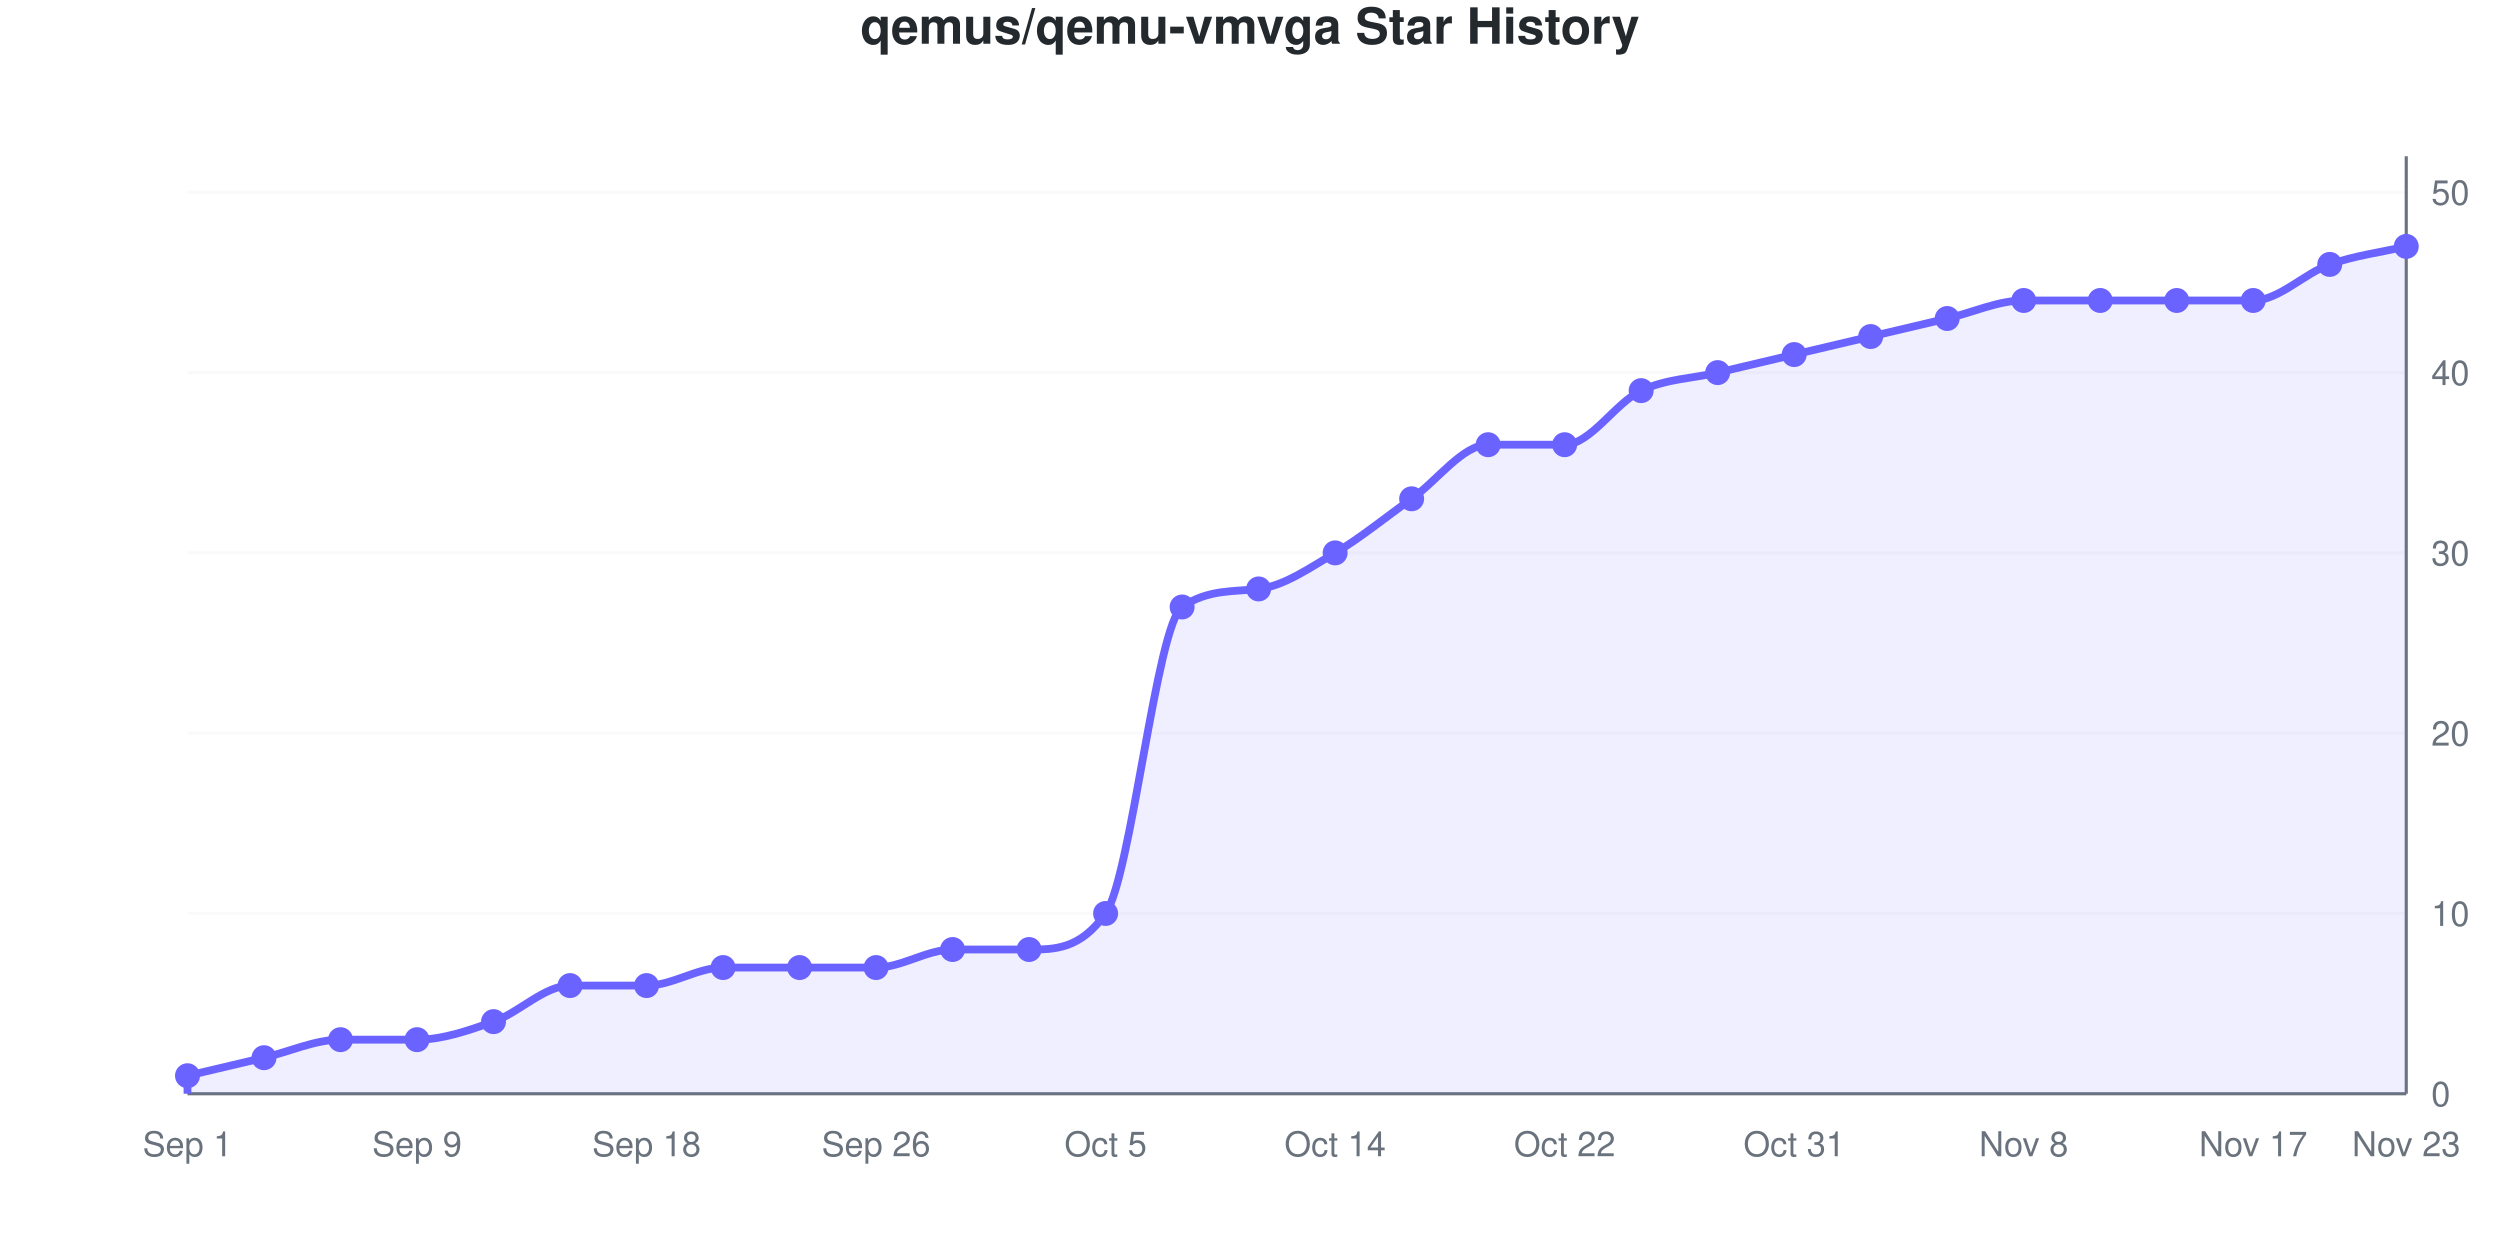
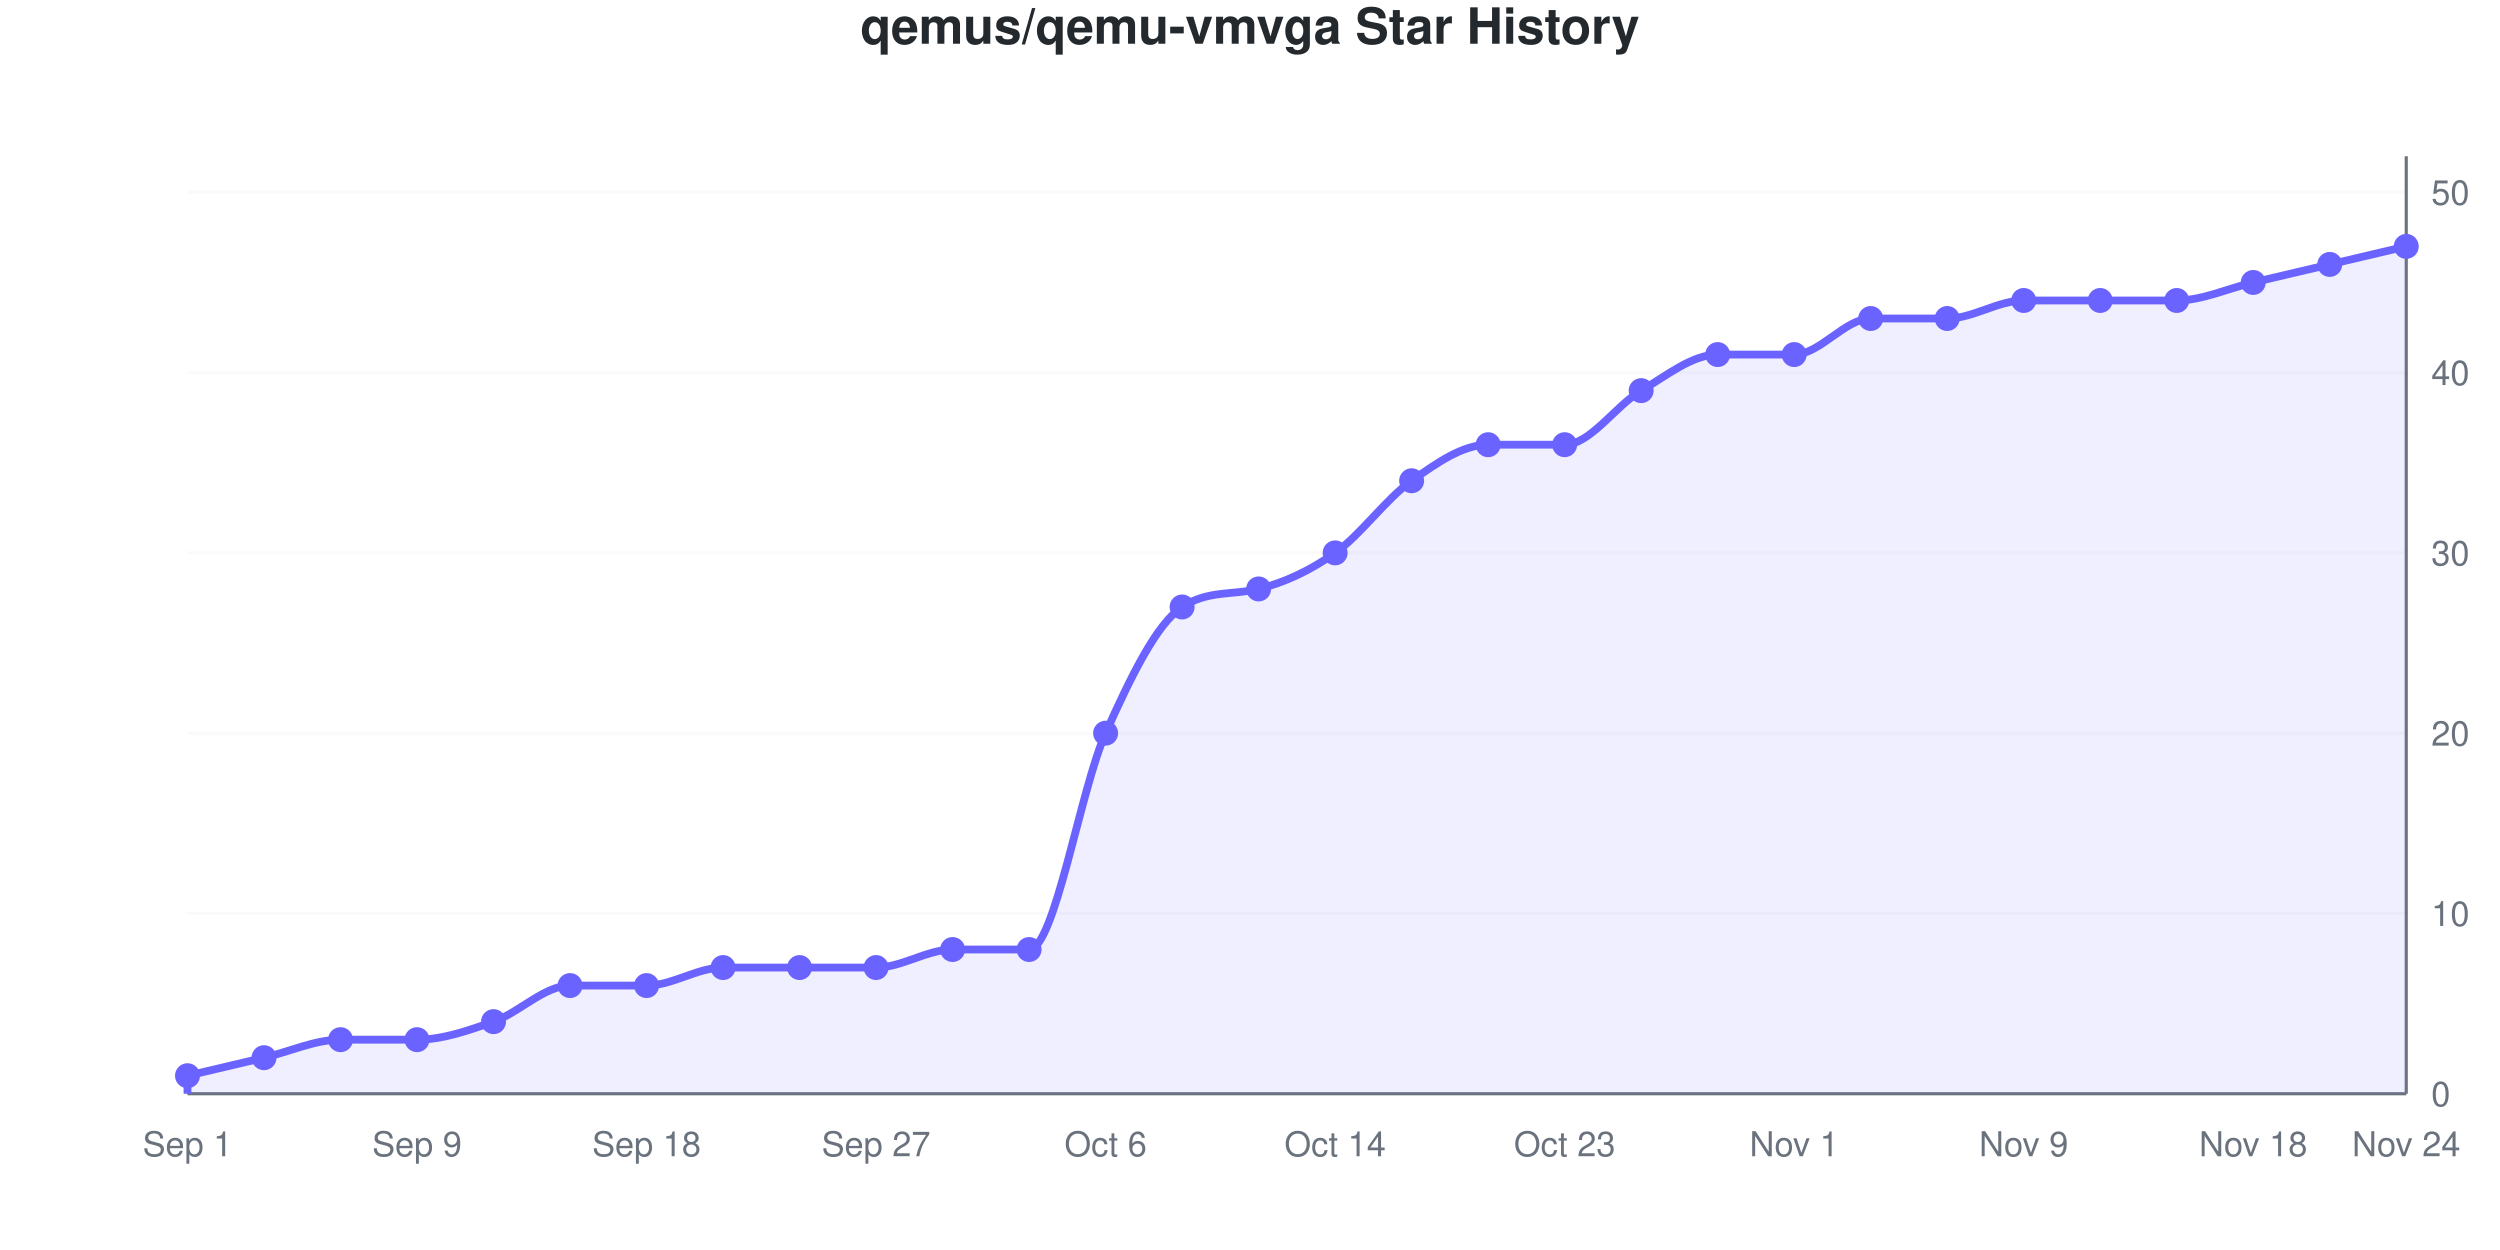
<svg xmlns="http://www.w3.org/2000/svg" viewBox="0 0 800 400" width="800" height="400" role="img">
  <style>
    @media (prefers-reduced-motion: no-preference) {
      @keyframes drawLine {
        to { stroke-dashoffset: 0; }
      }
      @keyframes fadeInPoint {
        0% { opacity: 0; }
        100% { opacity: 1; }
      }
      .data-line-0 {
-         stroke-dasharray: 1241;
-         stroke-dashoffset: 1241;
+         stroke-dasharray: 1233;
+         stroke-dashoffset: 1233;
        animation: drawLine 2s ease-out forwards;
      }
      .data-point {
        opacity: 0;
        animation: fadeInPoint 0.5s ease-out forwards;
      }
    }
    .chart-bg { fill: #fff; }
    .chart-text { fill: #24292e; }
    .chart-muted { fill: #6a737d; }
    .chart-grid { stroke: #eee; }
    .chart-axis { stroke: #6a737d; }
    @media (prefers-color-scheme: dark) {
      .chart-bg { fill: #0d1117; }
      .chart-text { fill: #e6edf3; }
      .chart-muted { fill: #8b949e; }
      .chart-grid { stroke: #21262d; }
      .chart-axis { stroke: #8b949e; }
    }
  </style>
  <rect width="800" height="400" class="chart-bg" />
  <text x="400" y="14" text-anchor="middle" class="chart-text" font-size="16" font-weight="bold" font-family="-apple-system, BlinkMacSystemFont, 'Segoe UI', Helvetica, Arial, sans-serif">qemus/qemu-vmvga Star History</text>
  <g class="grid">
    <line x1="60" y1="350" x2="770" y2="350" class="chart-grid" stroke-opacity="0.3" />
    <text x="778" y="354" text-anchor="start" class="chart-muted" font-size="11" font-family="-apple-system, BlinkMacSystemFont, 'Segoe UI', Helvetica, Arial, sans-serif">0</text>
    <line x1="60" y1="292.308" x2="770" y2="292.308" class="chart-grid" stroke-opacity="0.3" />
    <text x="778" y="296.308" text-anchor="start" class="chart-muted" font-size="11" font-family="-apple-system, BlinkMacSystemFont, 'Segoe UI', Helvetica, Arial, sans-serif">10</text>
    <line x1="60" y1="234.615" x2="770" y2="234.615" class="chart-grid" stroke-opacity="0.3" />
    <text x="778" y="238.615" text-anchor="start" class="chart-muted" font-size="11" font-family="-apple-system, BlinkMacSystemFont, 'Segoe UI', Helvetica, Arial, sans-serif">20</text>
    <line x1="60" y1="176.923" x2="770" y2="176.923" class="chart-grid" stroke-opacity="0.3" />
    <text x="778" y="180.923" text-anchor="start" class="chart-muted" font-size="11" font-family="-apple-system, BlinkMacSystemFont, 'Segoe UI', Helvetica, Arial, sans-serif">30</text>
    <line x1="60" y1="119.231" x2="770" y2="119.231" class="chart-grid" stroke-opacity="0.3" />
    <text x="778" y="123.231" text-anchor="start" class="chart-muted" font-size="11" font-family="-apple-system, BlinkMacSystemFont, 'Segoe UI', Helvetica, Arial, sans-serif">40</text>
    <line x1="60" y1="61.538" x2="770" y2="61.538" class="chart-grid" stroke-opacity="0.3" />
    <text x="778" y="65.538" text-anchor="start" class="chart-muted" font-size="11" font-family="-apple-system, BlinkMacSystemFont, 'Segoe UI', Helvetica, Arial, sans-serif">50</text>
  </g>
  <g class="milestones">
    
  </g>
  <g class="x-axis">
    <text x="60" y="370" text-anchor="middle" class="chart-muted" font-size="11" font-family="-apple-system, BlinkMacSystemFont, 'Segoe UI', Helvetica, Arial, sans-serif">Sep 1</text>
    <text x="133.448" y="370" text-anchor="middle" class="chart-muted" font-size="11" font-family="-apple-system, BlinkMacSystemFont, 'Segoe UI', Helvetica, Arial, sans-serif">Sep 9</text>
    <text x="206.897" y="370" text-anchor="middle" class="chart-muted" font-size="11" font-family="-apple-system, BlinkMacSystemFont, 'Segoe UI', Helvetica, Arial, sans-serif">Sep 18</text>
-     <text x="280.345" y="370" text-anchor="middle" class="chart-muted" font-size="11" font-family="-apple-system, BlinkMacSystemFont, 'Segoe UI', Helvetica, Arial, sans-serif">Sep 26</text>
-     <text x="353.793" y="370" text-anchor="middle" class="chart-muted" font-size="11" font-family="-apple-system, BlinkMacSystemFont, 'Segoe UI', Helvetica, Arial, sans-serif">Oct 5</text>
+     <text x="280.345" y="370" text-anchor="middle" class="chart-muted" font-size="11" font-family="-apple-system, BlinkMacSystemFont, 'Segoe UI', Helvetica, Arial, sans-serif">Sep 27</text>
+     <text x="353.793" y="370" text-anchor="middle" class="chart-muted" font-size="11" font-family="-apple-system, BlinkMacSystemFont, 'Segoe UI', Helvetica, Arial, sans-serif">Oct 6</text>
    <text x="427.241" y="370" text-anchor="middle" class="chart-muted" font-size="11" font-family="-apple-system, BlinkMacSystemFont, 'Segoe UI', Helvetica, Arial, sans-serif">Oct 14</text>
-     <text x="500.69" y="370" text-anchor="middle" class="chart-muted" font-size="11" font-family="-apple-system, BlinkMacSystemFont, 'Segoe UI', Helvetica, Arial, sans-serif">Oct 22</text>
-     <text x="574.138" y="370" text-anchor="middle" class="chart-muted" font-size="11" font-family="-apple-system, BlinkMacSystemFont, 'Segoe UI', Helvetica, Arial, sans-serif">Oct 31</text>
-     <text x="647.586" y="370" text-anchor="middle" class="chart-muted" font-size="11" font-family="-apple-system, BlinkMacSystemFont, 'Segoe UI', Helvetica, Arial, sans-serif">Nov 8</text>
-     <text x="721.034" y="370" text-anchor="middle" class="chart-muted" font-size="11" font-family="-apple-system, BlinkMacSystemFont, 'Segoe UI', Helvetica, Arial, sans-serif">Nov 17</text>
-     <text x="770" y="370" text-anchor="middle" class="chart-muted" font-size="11" font-family="-apple-system, BlinkMacSystemFont, 'Segoe UI', Helvetica, Arial, sans-serif">Nov 23</text>
+     <text x="500.69" y="370" text-anchor="middle" class="chart-muted" font-size="11" font-family="-apple-system, BlinkMacSystemFont, 'Segoe UI', Helvetica, Arial, sans-serif">Oct 23</text>
+     <text x="574.138" y="370" text-anchor="middle" class="chart-muted" font-size="11" font-family="-apple-system, BlinkMacSystemFont, 'Segoe UI', Helvetica, Arial, sans-serif">Nov 1</text>
+     <text x="647.586" y="370" text-anchor="middle" class="chart-muted" font-size="11" font-family="-apple-system, BlinkMacSystemFont, 'Segoe UI', Helvetica, Arial, sans-serif">Nov 9</text>
+     <text x="721.034" y="370" text-anchor="middle" class="chart-muted" font-size="11" font-family="-apple-system, BlinkMacSystemFont, 'Segoe UI', Helvetica, Arial, sans-serif">Nov 18</text>
+     <text x="770" y="370" text-anchor="middle" class="chart-muted" font-size="11" font-family="-apple-system, BlinkMacSystemFont, 'Segoe UI', Helvetica, Arial, sans-serif">Nov 24</text>
  </g>
  <line x1="770" y1="50" x2="770" y2="350" class="chart-axis" stroke-width="1" />
  <line x1="60" y1="350" x2="770" y2="350" class="chart-axis" stroke-width="1" />
-   <path d="M60,350 L60,344.231 C68.161,342.308 76.322,340.385 84.483,338.462 C92.644,336.538 100.805,332.692 108.966,332.692 C117.126,332.692 125.287,332.692 133.448,332.692 C141.609,332.692 149.77,329.808 157.931,326.923 C166.092,324.038 174.253,315.385 182.414,315.385 C190.575,315.385 198.736,315.385 206.897,315.385 C215.057,315.385 223.218,309.615 231.379,309.615 C239.54,309.615 247.701,309.615 255.862,309.615 C264.023,309.615 272.184,309.615 280.345,309.615 C288.506,309.615 296.667,303.846 304.828,303.846 C312.989,303.846 321.149,303.846 329.31,303.846 C337.471,303.846 345.632,303.846 353.793,292.308 C361.954,280.769 370.115,199.922 378.276,194.231 C386.437,188.54 394.598,189.41 402.759,188.462 C410.92,187.513 419.08,181.731 427.241,176.923 C435.402,172.115 443.563,165.385 451.724,159.615 C459.885,153.846 468.046,142.308 476.207,142.308 C484.368,142.308 492.529,142.308 500.69,142.308 C508.851,142.308 517.011,128.846 525.172,125 C533.333,121.154 541.494,121.154 549.655,119.231 C557.816,117.308 565.977,115.385 574.138,113.462 C582.299,111.538 590.46,109.615 598.621,107.692 C606.782,105.769 614.943,103.846 623.103,101.923 C631.264,100 639.425,96.154 647.586,96.154 C655.747,96.154 663.908,96.154 672.069,96.154 C680.23,96.154 688.391,96.154 696.552,96.154 C704.713,96.154 712.874,96.154 721.034,96.154 C729.195,96.154 737.356,87.5 745.517,84.615 C753.678,81.731 761.839,80.769 770,78.846 L770,350 L60,350 Z" fill="#6b63ff" fill-opacity="0.1" />
-   <path d="M60,350 L60,344.231 C68.161,342.308 76.322,340.385 84.483,338.462 C92.644,336.538 100.805,332.692 108.966,332.692 C117.126,332.692 125.287,332.692 133.448,332.692 C141.609,332.692 149.77,329.808 157.931,326.923 C166.092,324.038 174.253,315.385 182.414,315.385 C190.575,315.385 198.736,315.385 206.897,315.385 C215.057,315.385 223.218,309.615 231.379,309.615 C239.54,309.615 247.701,309.615 255.862,309.615 C264.023,309.615 272.184,309.615 280.345,309.615 C288.506,309.615 296.667,303.846 304.828,303.846 C312.989,303.846 321.149,303.846 329.31,303.846 C337.471,303.846 345.632,303.846 353.793,292.308 C361.954,280.769 370.115,199.922 378.276,194.231 C386.437,188.54 394.598,189.41 402.759,188.462 C410.92,187.513 419.08,181.731 427.241,176.923 C435.402,172.115 443.563,165.385 451.724,159.615 C459.885,153.846 468.046,142.308 476.207,142.308 C484.368,142.308 492.529,142.308 500.69,142.308 C508.851,142.308 517.011,128.846 525.172,125 C533.333,121.154 541.494,121.154 549.655,119.231 C557.816,117.308 565.977,115.385 574.138,113.462 C582.299,111.538 590.46,109.615 598.621,107.692 C606.782,105.769 614.943,103.846 623.103,101.923 C631.264,100 639.425,96.154 647.586,96.154 C655.747,96.154 663.908,96.154 672.069,96.154 C680.23,96.154 688.391,96.154 696.552,96.154 C704.713,96.154 712.874,96.154 721.034,96.154 C729.195,96.154 737.356,87.5 745.517,84.615 C753.678,81.731 761.839,80.769 770,78.846" fill="none" stroke="#6b63ff" stroke-width="2.5" class="data-line-0" />
+   <path d="M60,350 L60,344.231 C68.161,342.308 76.322,340.385 84.483,338.462 C92.644,336.538 100.805,332.692 108.966,332.692 C117.126,332.692 125.287,332.692 133.448,332.692 C141.609,332.692 149.77,329.808 157.931,326.923 C166.092,324.038 174.253,315.385 182.414,315.385 C190.575,315.385 198.736,315.385 206.897,315.385 C215.057,315.385 223.218,309.615 231.379,309.615 C239.54,309.615 247.701,309.615 255.862,309.615 C264.023,309.615 272.184,309.615 280.345,309.615 C288.506,309.615 296.667,303.846 304.828,303.846 C312.989,303.846 321.149,303.846 329.31,303.846 C337.471,303.846 345.632,252.885 353.793,234.615 C361.954,216.346 370.115,199.633 378.276,194.231 C386.437,188.829 394.598,190.487 402.759,188.462 C410.92,186.436 419.08,182.692 427.241,176.923 C435.402,171.154 443.563,159.615 451.724,153.846 C459.885,148.077 468.046,142.308 476.207,142.308 C484.368,142.308 492.529,142.308 500.69,142.308 C508.851,142.308 517.011,129.808 525.172,125 C533.333,120.192 541.494,113.462 549.655,113.462 C557.816,113.462 565.977,113.462 574.138,113.462 C582.299,113.462 590.46,101.923 598.621,101.923 C606.782,101.923 614.943,101.923 623.103,101.923 C631.264,101.923 639.425,96.154 647.586,96.154 C655.747,96.154 663.908,96.154 672.069,96.154 C680.23,96.154 688.391,96.154 696.552,96.154 C704.713,96.154 712.874,92.308 721.034,90.385 C729.195,88.462 737.356,86.538 745.517,84.615 C753.678,82.692 761.839,80.769 770,78.846 L770,350 L60,350 Z" fill="#6b63ff" fill-opacity="0.1" />
+   <path d="M60,350 L60,344.231 C68.161,342.308 76.322,340.385 84.483,338.462 C92.644,336.538 100.805,332.692 108.966,332.692 C117.126,332.692 125.287,332.692 133.448,332.692 C141.609,332.692 149.77,329.808 157.931,326.923 C166.092,324.038 174.253,315.385 182.414,315.385 C190.575,315.385 198.736,315.385 206.897,315.385 C215.057,315.385 223.218,309.615 231.379,309.615 C239.54,309.615 247.701,309.615 255.862,309.615 C264.023,309.615 272.184,309.615 280.345,309.615 C288.506,309.615 296.667,303.846 304.828,303.846 C312.989,303.846 321.149,303.846 329.31,303.846 C337.471,303.846 345.632,252.885 353.793,234.615 C361.954,216.346 370.115,199.633 378.276,194.231 C386.437,188.829 394.598,190.487 402.759,188.462 C410.92,186.436 419.08,182.692 427.241,176.923 C435.402,171.154 443.563,159.615 451.724,153.846 C459.885,148.077 468.046,142.308 476.207,142.308 C484.368,142.308 492.529,142.308 500.69,142.308 C508.851,142.308 517.011,129.808 525.172,125 C533.333,120.192 541.494,113.462 549.655,113.462 C557.816,113.462 565.977,113.462 574.138,113.462 C582.299,113.462 590.46,101.923 598.621,101.923 C606.782,101.923 614.943,101.923 623.103,101.923 C631.264,101.923 639.425,96.154 647.586,96.154 C655.747,96.154 663.908,96.154 672.069,96.154 C680.23,96.154 688.391,96.154 696.552,96.154 C704.713,96.154 712.874,92.308 721.034,90.385 C729.195,88.462 737.356,86.538 745.517,84.615 C753.678,82.692 761.839,80.769 770,78.846" fill="none" stroke="#6b63ff" stroke-width="2.5" class="data-line-0" />
  <g class="points">
    <circle cx="60" cy="344.231" r="4" fill="#6b63ff" class="data-point" style="animation-delay: 1.50s" />
    <circle cx="84.483" cy="338.462" r="4" fill="#6b63ff" class="data-point" style="animation-delay: 1.55s" />
    <circle cx="108.966" cy="332.692" r="4" fill="#6b63ff" class="data-point" style="animation-delay: 1.60s" />
    <circle cx="133.448" cy="332.692" r="4" fill="#6b63ff" class="data-point" style="animation-delay: 1.65s" />
    <circle cx="157.931" cy="326.923" r="4" fill="#6b63ff" class="data-point" style="animation-delay: 1.70s" />
    <circle cx="182.414" cy="315.385" r="4" fill="#6b63ff" class="data-point" style="animation-delay: 1.75s" />
    <circle cx="206.897" cy="315.385" r="4" fill="#6b63ff" class="data-point" style="animation-delay: 1.80s" />
    <circle cx="231.379" cy="309.615" r="4" fill="#6b63ff" class="data-point" style="animation-delay: 1.85s" />
    <circle cx="255.862" cy="309.615" r="4" fill="#6b63ff" class="data-point" style="animation-delay: 1.90s" />
    <circle cx="280.345" cy="309.615" r="4" fill="#6b63ff" class="data-point" style="animation-delay: 1.95s" />
    <circle cx="304.828" cy="303.846" r="4" fill="#6b63ff" class="data-point" style="animation-delay: 2.00s" />
    <circle cx="329.31" cy="303.846" r="4" fill="#6b63ff" class="data-point" style="animation-delay: 2.05s" />
-     <circle cx="353.793" cy="292.308" r="4" fill="#6b63ff" class="data-point" style="animation-delay: 2.10s" />
+     <circle cx="353.793" cy="234.615" r="4" fill="#6b63ff" class="data-point" style="animation-delay: 2.10s" />
    <circle cx="378.276" cy="194.231" r="4" fill="#6b63ff" class="data-point" style="animation-delay: 2.15s" />
    <circle cx="402.759" cy="188.462" r="4" fill="#6b63ff" class="data-point" style="animation-delay: 2.20s" />
    <circle cx="427.241" cy="176.923" r="4" fill="#6b63ff" class="data-point" style="animation-delay: 2.25s" />
-     <circle cx="451.724" cy="159.615" r="4" fill="#6b63ff" class="data-point" style="animation-delay: 2.30s" />
+     <circle cx="451.724" cy="153.846" r="4" fill="#6b63ff" class="data-point" style="animation-delay: 2.30s" />
    <circle cx="476.207" cy="142.308" r="4" fill="#6b63ff" class="data-point" style="animation-delay: 2.35s" />
    <circle cx="500.69" cy="142.308" r="4" fill="#6b63ff" class="data-point" style="animation-delay: 2.40s" />
    <circle cx="525.172" cy="125" r="4" fill="#6b63ff" class="data-point" style="animation-delay: 2.45s" />
-     <circle cx="549.655" cy="119.231" r="4" fill="#6b63ff" class="data-point" style="animation-delay: 2.50s" />
+     <circle cx="549.655" cy="113.462" r="4" fill="#6b63ff" class="data-point" style="animation-delay: 2.50s" />
    <circle cx="574.138" cy="113.462" r="4" fill="#6b63ff" class="data-point" style="animation-delay: 2.55s" />
-     <circle cx="598.621" cy="107.692" r="4" fill="#6b63ff" class="data-point" style="animation-delay: 2.60s" />
+     <circle cx="598.621" cy="101.923" r="4" fill="#6b63ff" class="data-point" style="animation-delay: 2.60s" />
    <circle cx="623.103" cy="101.923" r="4" fill="#6b63ff" class="data-point" style="animation-delay: 2.65s" />
    <circle cx="647.586" cy="96.154" r="4" fill="#6b63ff" class="data-point" style="animation-delay: 2.70s" />
    <circle cx="672.069" cy="96.154" r="4" fill="#6b63ff" class="data-point" style="animation-delay: 2.75s" />
    <circle cx="696.552" cy="96.154" r="4" fill="#6b63ff" class="data-point" style="animation-delay: 2.80s" />
-     <circle cx="721.034" cy="96.154" r="4" fill="#6b63ff" class="data-point" style="animation-delay: 2.85s" />
+     <circle cx="721.034" cy="90.385" r="4" fill="#6b63ff" class="data-point" style="animation-delay: 2.85s" />
    <circle cx="745.517" cy="84.615" r="4" fill="#6b63ff" class="data-point" style="animation-delay: 2.90s" />
    <circle cx="770" cy="78.846" r="4" fill="#6b63ff" class="data-point" style="animation-delay: 2.95s" />
  </g>
</svg>
